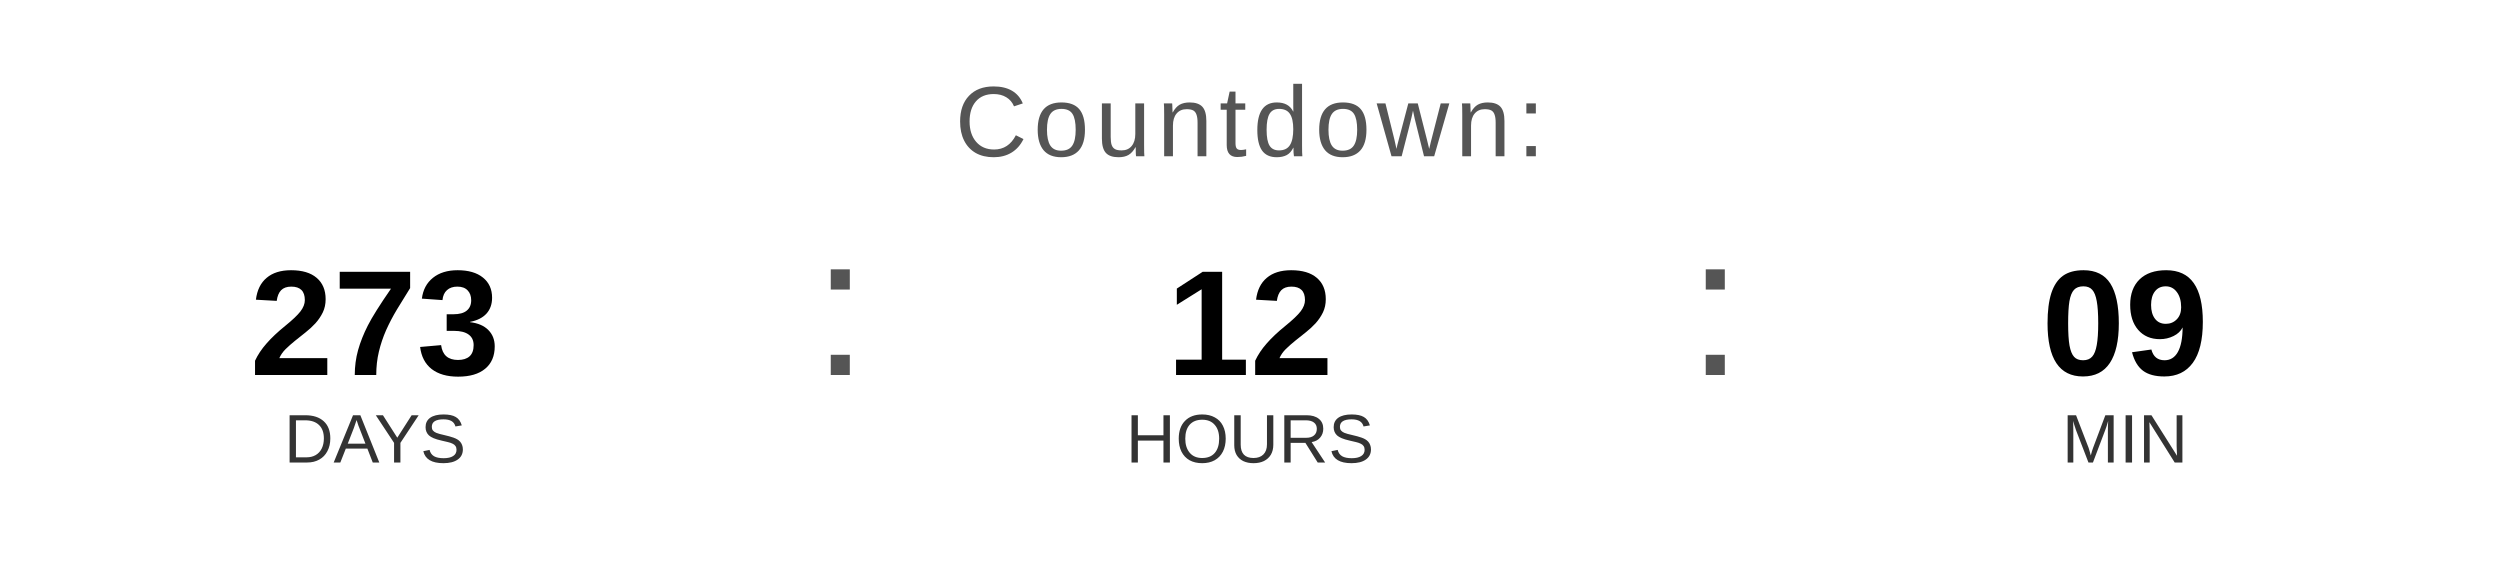
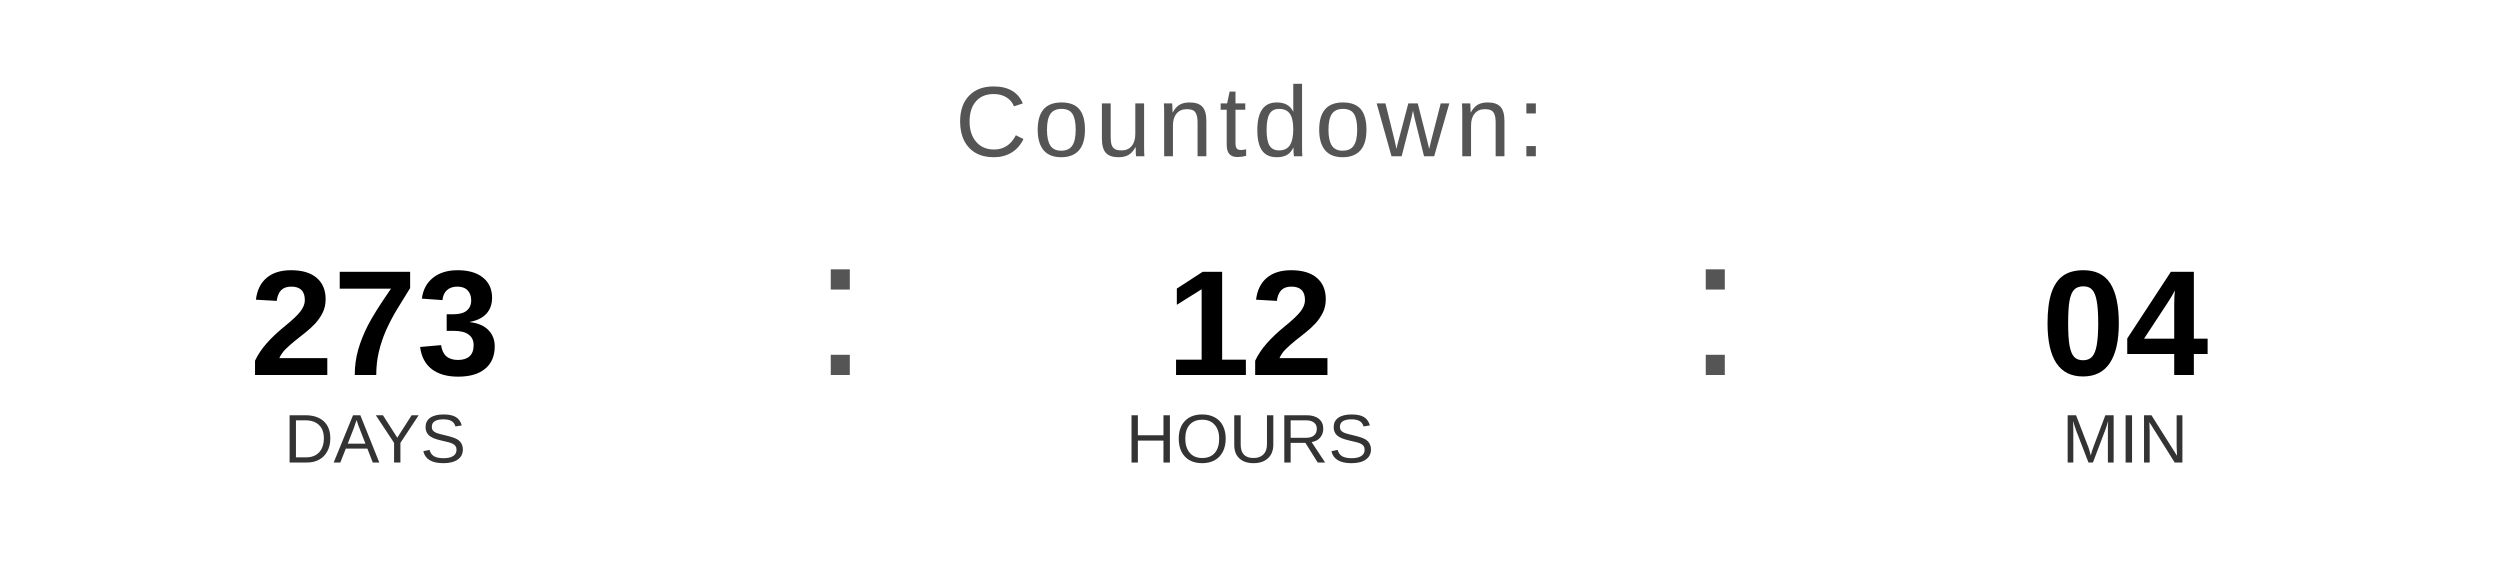
<svg xmlns="http://www.w3.org/2000/svg" width="400" height="90" viewBox="0 0 400 90">
  <text x="200" y="25" font-family="Arial, Helvetica, sans-serif" font-size="16" fill="#555555" text-anchor="middle" letter-spacing="1">
    Countdown:
  </text>
  <text x="60" y="60" font-family="Arial, Helvetica, sans-serif" font-size="24" font-weight="bold" fill="#000000" text-anchor="middle">273</text>
  <text x="60" y="74" font-family="Arial, Helvetica, sans-serif" font-size="11" fill="#333333" text-anchor="middle">DAYS</text>
  <text x="130" y="60" font-family="Arial, sans-serif" font-size="32" fill="#555555">:</text>
  <text x="200" y="60" font-family="Arial, Helvetica, sans-serif" font-size="24" font-weight="bold" fill="#000000" text-anchor="middle">12</text>
  <text x="200" y="74" font-family="Arial, Helvetica, sans-serif" font-size="11" fill="#333333" text-anchor="middle">HOURS</text>
  <text x="270" y="60" font-family="Arial, sans-serif" font-size="32" fill="#555555">:</text>
-   <text x="340" y="60" font-family="Arial, Helvetica, sans-serif" font-size="24" font-weight="bold" fill="#000000" text-anchor="middle">09</text>
+   <text x="340" y="60" font-family="Arial, Helvetica, sans-serif" font-size="24" font-weight="bold" fill="#000000" text-anchor="middle">04</text>
  <text x="340" y="74" font-family="Arial, Helvetica, sans-serif" font-size="11" fill="#333333" text-anchor="middle">MIN</text>
</svg>
